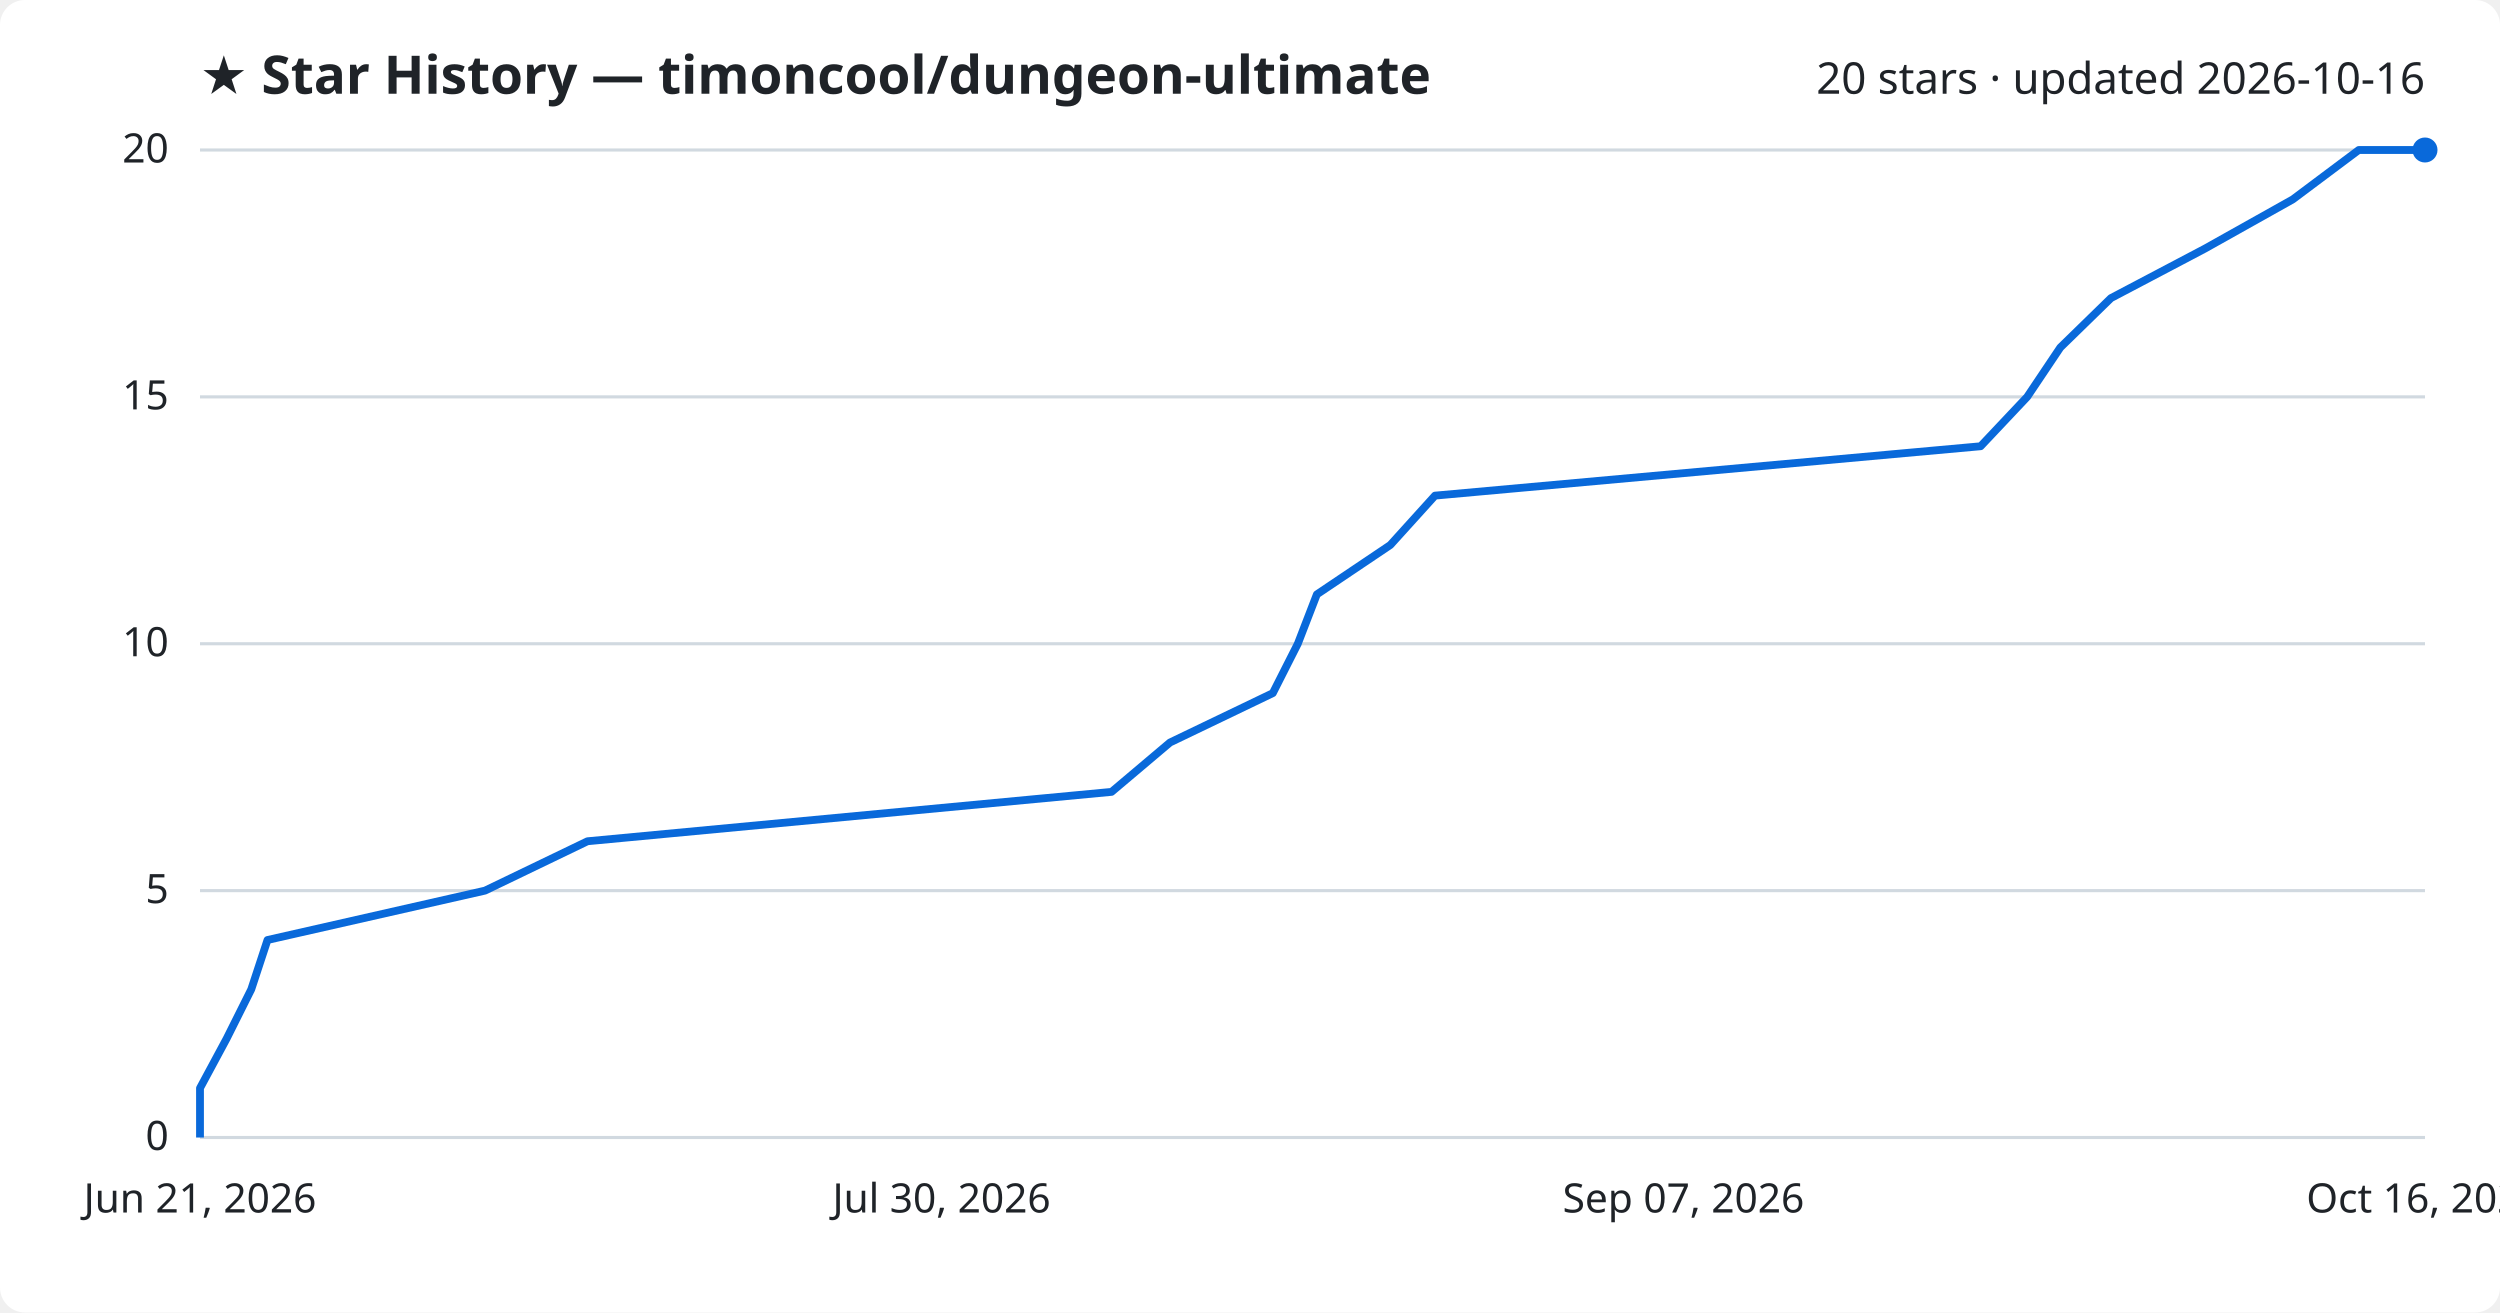
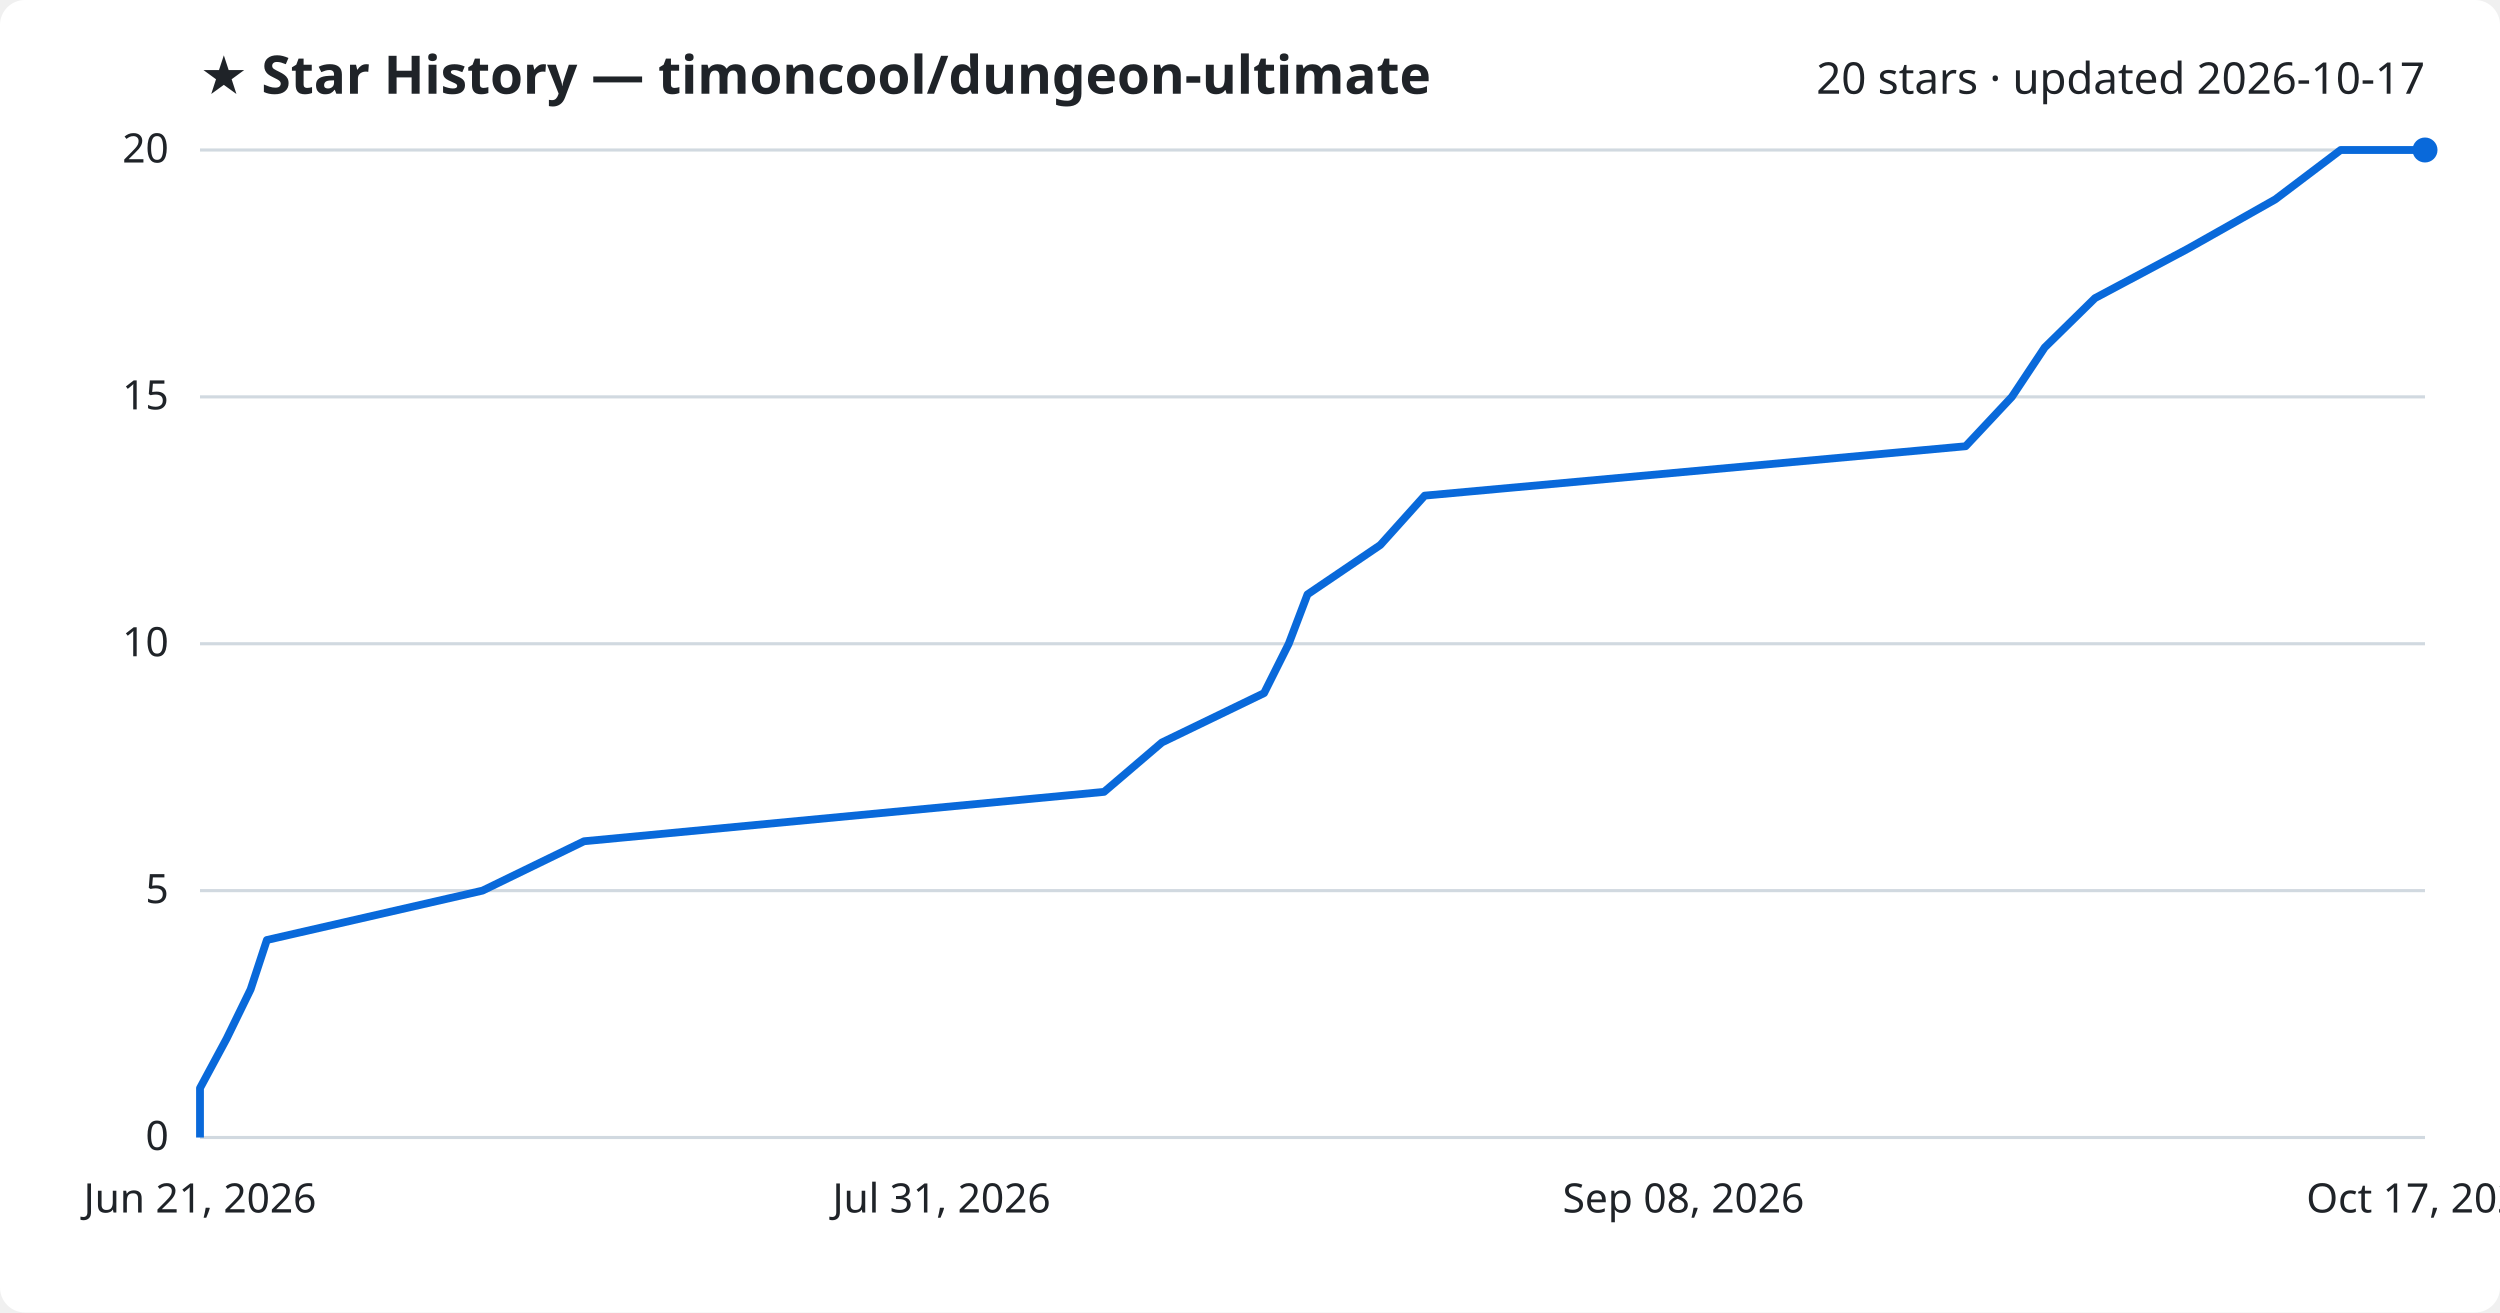
<svg xmlns="http://www.w3.org/2000/svg" viewBox="0 0 800 420" font-family="Segoe UI, sans-serif">
  <rect width="800" height="420" fill="#ffffff" rx="8" />
  <text x="64" y="30" fill="#1f2328" font-size="17" font-weight="700">★ Star History — timoncool/dungeon-ultimate</text>
-   <text x="776" y="30" fill="#1f2328" font-size="14" text-anchor="end">20 stars · updated 2026-10-16</text>
+   <text x="776" y="30" fill="#1f2328" font-size="14" text-anchor="end">20 stars · updated 2026-10-17</text>
  <line x1="64" y1="364.0" x2="776" y2="364.0" stroke="#d1d9e0" stroke-width="1" />
  <text x="54" y="368.0" fill="#1f2328" font-size="13" text-anchor="end">0</text>
  <line x1="64" y1="285.0" x2="776" y2="285.0" stroke="#d1d9e0" stroke-width="1" />
  <text x="54" y="289.0" fill="#1f2328" font-size="13" text-anchor="end">5</text>
  <line x1="64" y1="206.0" x2="776" y2="206.0" stroke="#d1d9e0" stroke-width="1" />
  <text x="54" y="210.0" fill="#1f2328" font-size="13" text-anchor="end">10</text>
  <line x1="64" y1="127.0" x2="776" y2="127.0" stroke="#d1d9e0" stroke-width="1" />
  <text x="54" y="131.0" fill="#1f2328" font-size="13" text-anchor="end">15</text>
  <line x1="64" y1="48.0" x2="776" y2="48.0" stroke="#d1d9e0" stroke-width="1" />
  <text x="54" y="52.0" fill="#1f2328" font-size="13" text-anchor="end">20</text>
-   <path d="M64.0,364.0 L64.0,348.2 L72.5,332.4 L80.4,316.6 L85.6,300.8 L155.2,285.0 L188.0,269.2 L355.7,253.4 L374.4,237.6 L407.3,221.8 L415.3,206.0 L421.4,190.2 L444.9,174.4 L459.2,158.6 L633.8,142.8 L648.7,127.0 L659.3,111.2 L675.5,95.4 L705.5,79.6 L733.7,63.8 L754.8,48.0 L776.0,48.0" fill="none" stroke="#0969da" stroke-width="2.5" stroke-linejoin="round" />
+   <path d="M64.0,364.0 L64.0,348.2 L72.5,332.4 L80.2,316.6 L85.4,300.8 L154.4,285.0 L186.9,269.2 L353.3,253.4 L371.8,237.6 L404.5,221.8 L412.4,206.0 L418.4,190.2 L441.7,174.4 L455.9,158.6 L629.0,142.8 L643.8,127.0 L654.3,111.2 L670.4,95.4 L700.1,79.6 L728.1,63.8 L749.0,48.0 L776.0,48.0" fill="none" stroke="#0969da" stroke-width="2.5" stroke-linejoin="round" />
  <circle cx="776.0" cy="48.0" r="4" fill="#0969da" />
  <text x="64.0" y="388" fill="#1f2328" font-size="13" text-anchor="middle">Jun 21, 2026</text>
-   <text x="301.3" y="388" fill="#1f2328" font-size="13" text-anchor="middle">Jul 30, 2026</text>
-   <text x="538.7" y="388" fill="#1f2328" font-size="13" text-anchor="middle">Sep 07, 2026</text>
-   <text x="776.0" y="388" fill="#1f2328" font-size="13" text-anchor="middle">Oct 16, 2026</text>
+   <text x="301.3" y="388" fill="#1f2328" font-size="13" text-anchor="middle">Jul 31, 2026</text>
+   <text x="538.7" y="388" fill="#1f2328" font-size="13" text-anchor="middle">Sep 08, 2026</text>
+   <text x="776.0" y="388" fill="#1f2328" font-size="13" text-anchor="middle">Oct 17, 2026</text>
</svg>
